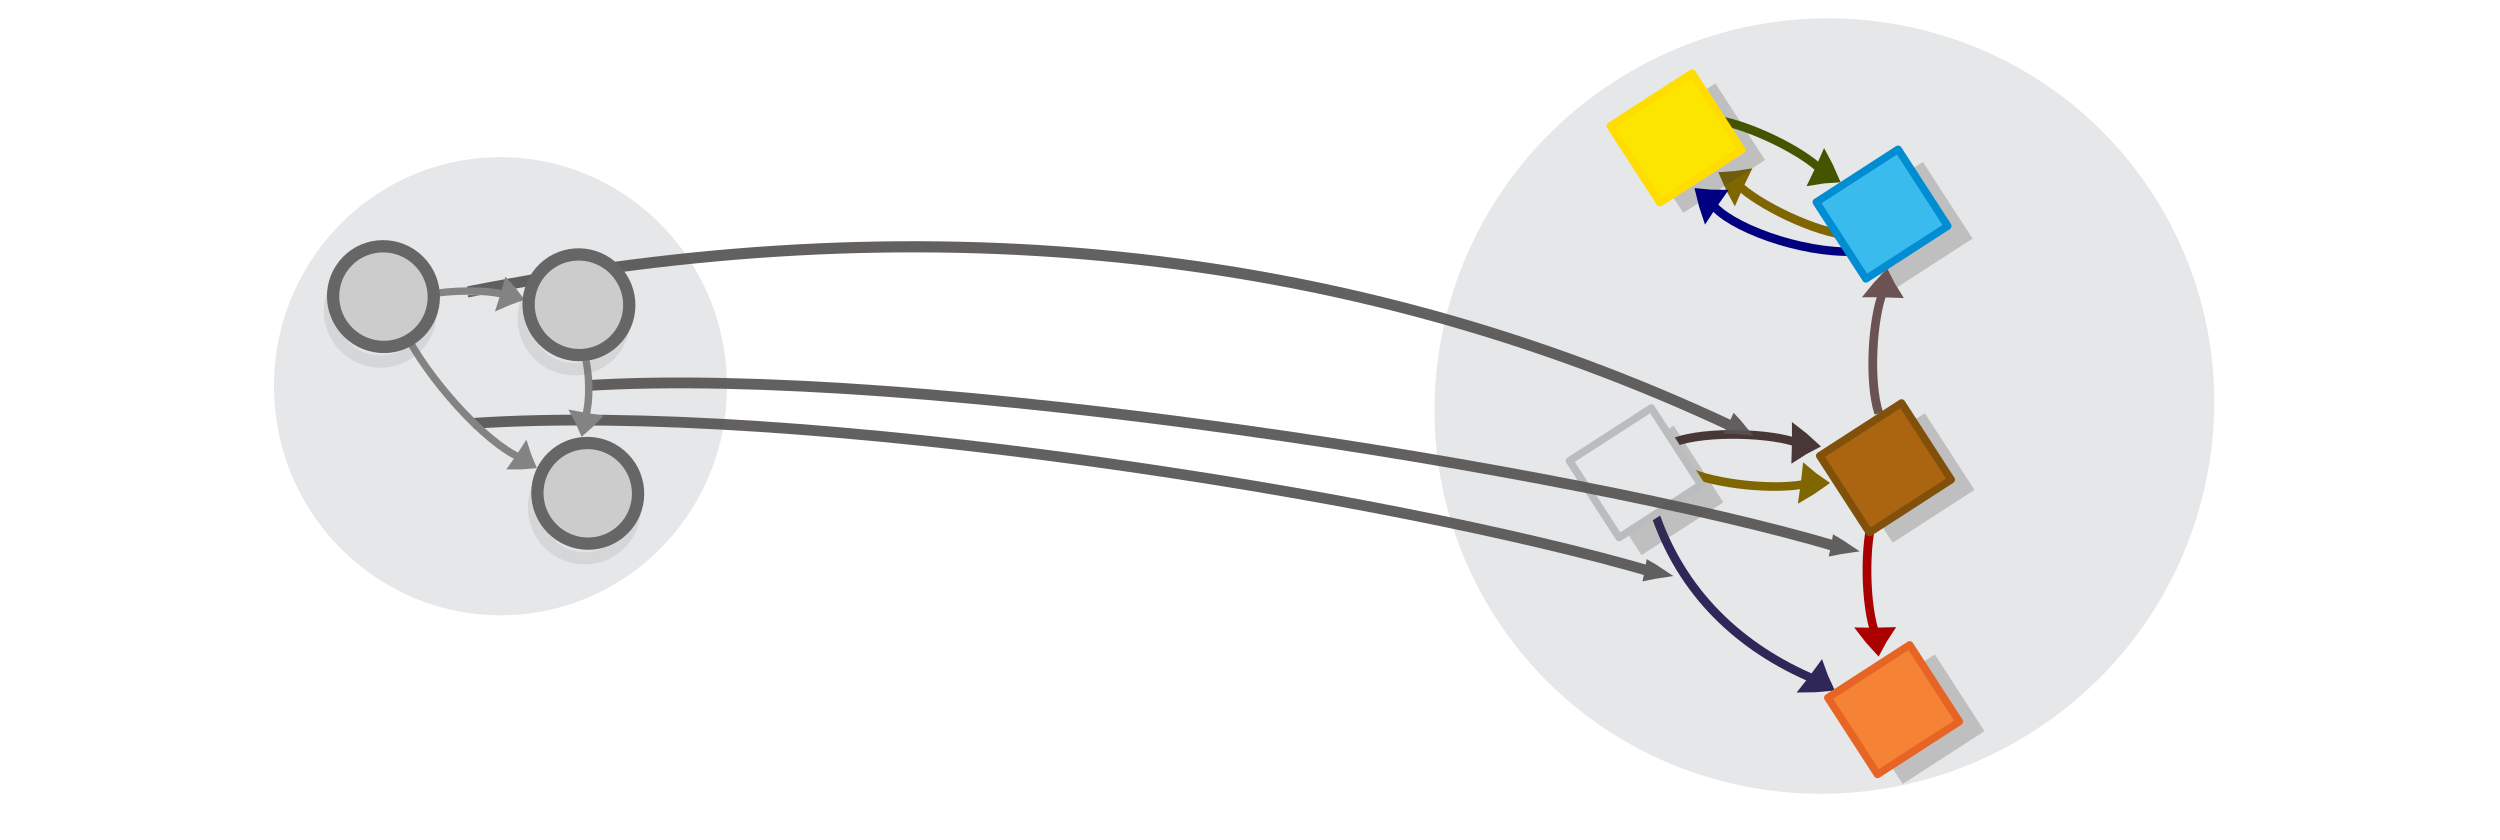
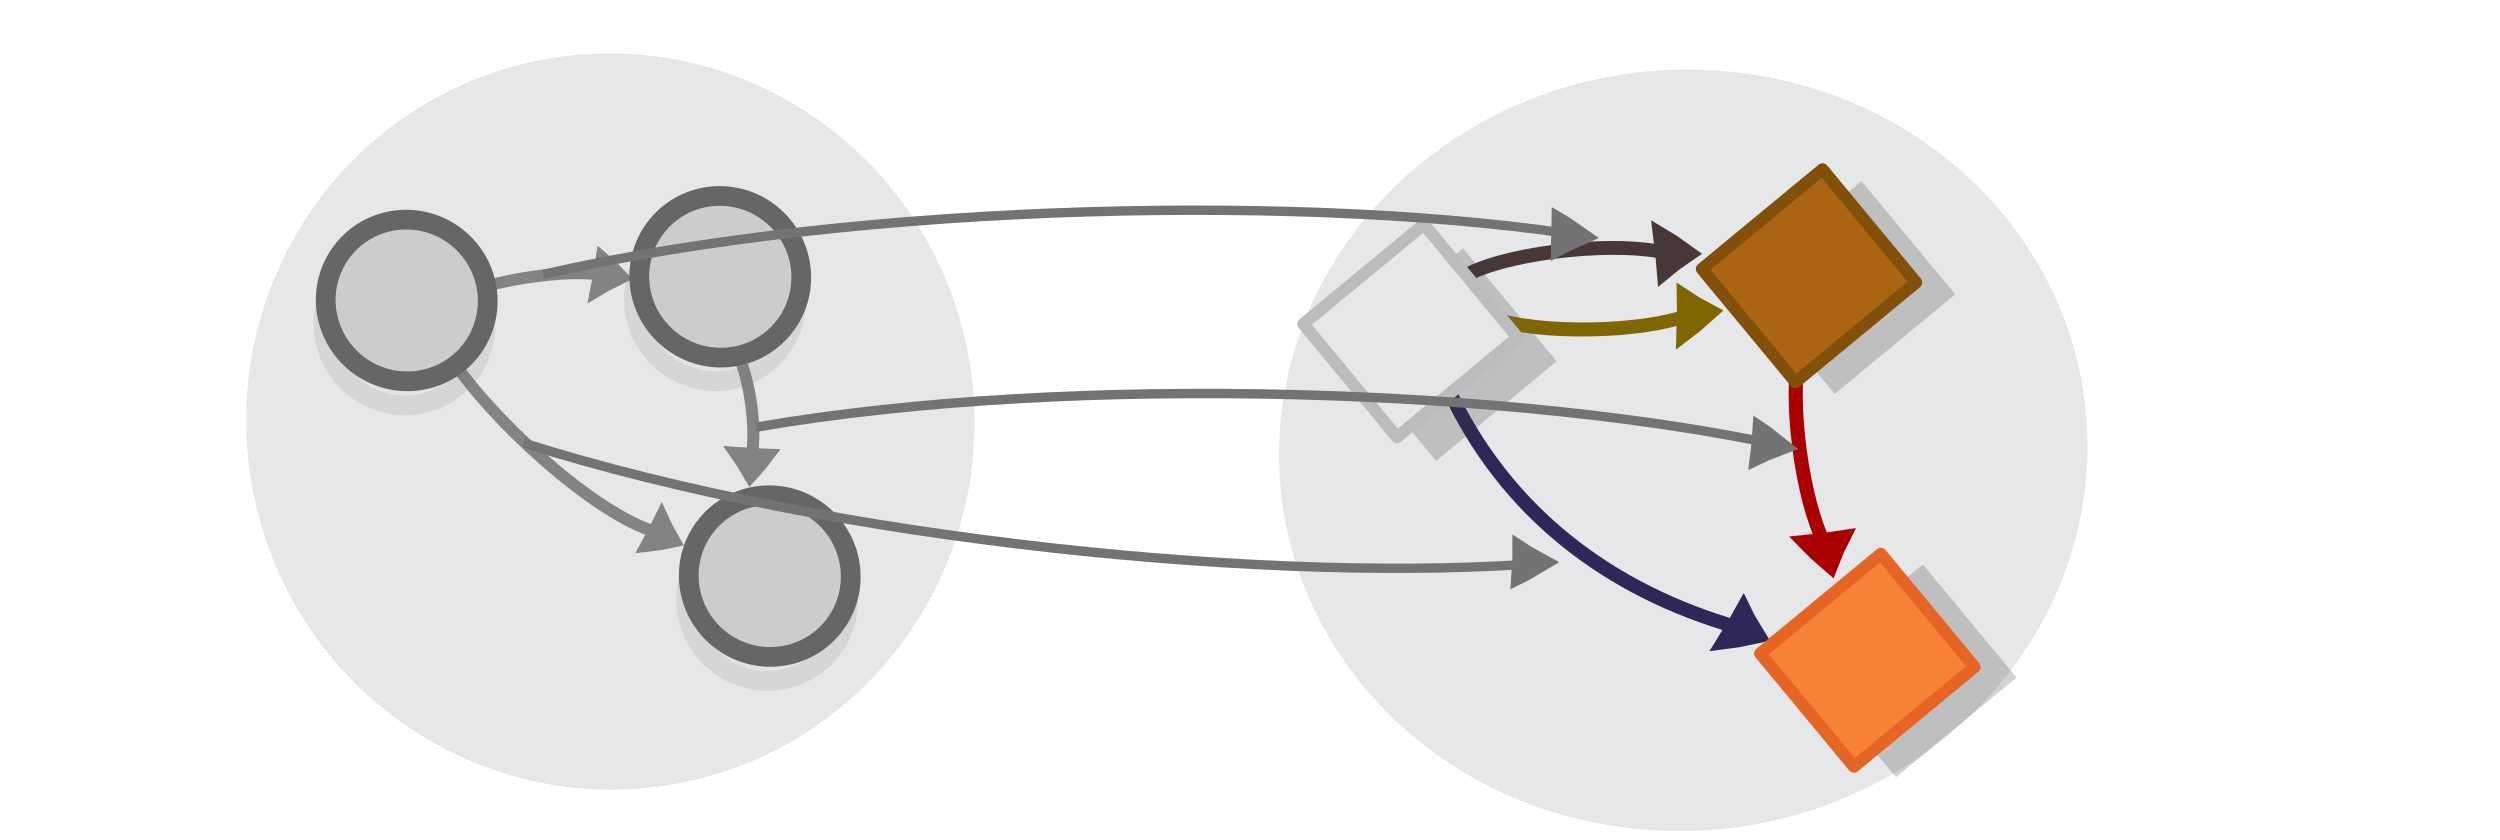
<svg xmlns="http://www.w3.org/2000/svg" width="595.3" height="200" version="1.1" id="svg9949">
  <defs id="defs9953" />
-   <ellipse style="fill:#e6e7e8;stroke:none;stroke-width:1.319;stroke-miterlimit:10;stroke-dasharray:none;stroke-opacity:1" id="circle15601-9-4-4-1-3" cy="100.295" cx="112.359" transform="matrix(0.9974138,-0.07187233,0.07087171,0.9974854,0,0)" rx="53.942" ry="54.548" />
-   <g id="g42748" transform="matrix(1.302032,-0.09382271,0.09355548,1.316749,-111.4876,-303.897)" />
-   <g id="g42748-8" transform="matrix(1.302032,-0.09382271,0.09355548,1.316749,196.2186,-321.9487)" />
-   <ellipse style="fill:#e6e7e8;stroke:none;stroke-width:2.25;stroke-miterlimit:10;stroke-dasharray:none;stroke-opacity:1" id="circle15601-9-4-4-1" cy="312.158" cx="-316.909" transform="matrix(-0.5433701,-0.8394932,0.8400379,-0.5425277,0,0)" rx="92.052" ry="93.085" />
-   <g transform="matrix(-0.3506108,-0.541685,0.5481237,-0.3539986,467.7228,272.6996)" id="g6057-6" style="stroke:#2e2758;stroke-opacity:1">
+   <ellipse style="fill:#e6e7e8;stroke:none;stroke-width:2.119;stroke-miterlimit:10;stroke-dasharray:none;stroke-opacity:1" id="circle15601-9-4-4-1-3" cy="125.905" cx="124.008" transform="matrix(0.9821734,-0.187977,0.1869916,0.9823615,0,0)" rx="86.694" ry="87.667" />
+   <g id="g42748" transform="matrix(1.763202,-0.337457,0.339458,1.783345,-301.1469,-402.5123)" />
+   <g id="g42748-8" transform="matrix(1.763202,-0.337457,0.339458,1.783345,116.2091,-476.6341)" />
+   <ellipse style="fill:#e6e7e8;stroke:none;stroke-width:2.273;stroke-miterlimit:10;stroke-dasharray:none;stroke-opacity:1" id="circle15601-9-4-4-1" cy="231.154" cx="-331.732" transform="matrix(-0.6590678,-0.7520835,0.7881789,-0.6154462,0,0)" rx="92.477" ry="94.513" />
+   <g transform="matrix(-0.6613944,-0.7987343,0.8083749,-0.6680116,491.0033,319.6138)" id="g6057-6" style="stroke:#2e2758;stroke-opacity:1">
    <g style="display:inline;fill:#dddddd;stroke:#2e2758;stroke-width:6.389;stroke-miterlimit:10;stroke-opacity:1" id="g1482-7-0-1-0-3-7-2" transform="matrix(-0.2517854,0.08030447,0.09432672,0.3571879,229.1998,-57.88558)">
      <path style="stroke:#2e2758;stroke-width:35.526;stroke-opacity:1" id="path1478-7-9-0-19-0-2-9" transform="matrix(0.4768,-0.02932,0.03214,0.42867,147.58,197.367)" d="m 315.1,101.79 c 10.682,-4.135 21.77,-7.738 33.127,-11.074 -8.518,-8.139 -17.577,-16.01 -27.178,-23.616 -2.04,12.119 -3.103,21.663 -5.949,34.69 z" />
      <path transform="matrix(0.89574,0,0,0.81736,18.384,154.236)" style="fill:none;stroke:#2e2758;stroke-width:10.649;stroke-opacity:1;paint-order:markers fill stroke" id="path1480-1-3-1-5-7-4-9" d="M -46.693,121.664 C 71.619,64.468 198.38,58.291 317.498,86.173" />
    </g>
  </g>
-   <g id="g10229-2" transform="matrix(-0.3506108,-0.541685,0.5481237,-0.3539986,468.3641,270.7554)">
-     <rect style="opacity:0.23;fill:#3a3a3a;fill-opacity:1;stroke:#cccccc;stroke-width:0;stroke-linecap:round;stroke-linejoin:round;stroke-miterlimit:10;stroke-dasharray:none;stroke-dashoffset:0;stroke-opacity:1" id="rect24164-1-7" width="33.725" height="35.524" x="199.111" y="95.116" />
-     <rect style="opacity:0.23;fill:#3a3a3a;fill-opacity:1;stroke:#cccccc;stroke-width:0;stroke-linecap:round;stroke-linejoin:round;stroke-miterlimit:10;stroke-dasharray:none;stroke-dashoffset:0;stroke-opacity:1" id="rect24164-1-7-5" width="33.725" height="35.524" x="245.547" y="15.706" />
-     <g transform="matrix(-0.1356658,0.2268028,-0.3262205,-0.1733809,363.1002,56.29762)" id="g1482-7-0-1-0-3-8" style="display:inline;fill:#dddddd;stroke:#483737;stroke-width:6.389;stroke-miterlimit:10">
-       <path d="m 315.1,101.79 c 10.682,-4.135 21.77,-7.738 33.127,-11.074 -8.518,-8.139 -17.577,-16.01 -27.178,-23.616 -2.04,12.119 -3.103,21.663 -5.949,34.69 z" transform="matrix(0.4768,-0.02932,0.03214,0.42867,147.58,197.367)" id="path1478-7-9-0-19-0-50" style="stroke:#483737;stroke-width:35.526" />
-       <path transform="matrix(0.89574,0,0,0.81736,18.384,154.236)" d="M 127.386,78.378 C 176.957,66.302 277.685,72.076 317.498,86.173" id="path1480-1-3-1-5-7-96" style="fill:none;stroke:#483737;stroke-width:10.649;paint-order:markers fill stroke" />
-     </g>
-     <rect style="opacity:0.23;fill:#3a3a3a;fill-opacity:1;stroke:#cccccc;stroke-width:0;stroke-linecap:round;stroke-linejoin:round;stroke-miterlimit:10;stroke-dasharray:none;stroke-dashoffset:0;stroke-opacity:1" id="rect24164-1" width="33.725" height="35.524" x="122.309" y="50.341" />
-     <rect style="opacity:1;fill:#f58235;fill-opacity:1;stroke:#e76524;stroke-width:2.778;stroke-linecap:round;stroke-linejoin:round;stroke-miterlimit:10;stroke-dasharray:none;stroke-dashoffset:0;stroke-opacity:1" id="rect24164" width="33.725" height="35.524" x="130.322" y="44.52" />
-     <g transform="matrix(-0.2160546,-0.152201,-0.2277481,0.2908807,290.7069,52.44976)" id="g1482-7-0-1-0-3-5-7-8" style="display:inline;fill:#dddddd;stroke:#aa0000;stroke-width:6.389;stroke-miterlimit:10">
-       <path d="m 315.1,101.79 c 10.682,-4.135 21.77,-7.738 33.127,-11.074 -8.518,-8.139 -17.577,-16.01 -27.178,-23.616 -2.04,12.119 -3.103,21.663 -5.949,34.69 z" transform="matrix(0.4768,-0.02932,0.03214,0.42867,147.58,197.367)" id="path1478-7-9-0-19-0-0-2-5" style="stroke:#aa0000;stroke-width:35.526" />
-       <path transform="matrix(0.89574,0,0,0.81736,18.384,154.236)" d="M 127.386,78.378 C 176.957,66.302 277.685,72.076 317.498,86.173" id="path1480-1-3-1-5-7-4-7-61" style="fill:none;fill-opacity:1;stroke:#aa0000;stroke-width:10.649;stroke-opacity:1;paint-order:markers fill stroke" />
-     </g>
-     <rect style="opacity:0.23;fill:#3a3a3a;fill-opacity:1;stroke:#cccccc;stroke-width:0;stroke-linecap:round;stroke-linejoin:round;stroke-miterlimit:10;stroke-dasharray:none;stroke-dashoffset:0;stroke-opacity:1" id="rect24164-1-7-4-8" width="33.725" height="35.524" x="277.395" y="144.355" />
-     <g transform="matrix(0.2160546,-0.152201,0.2277481,0.2908807,224.8082,99.37756)" id="g1482-7-0-1-0-3-5-7-2-10" style="display:inline;fill:#dddddd;stroke:#806600;stroke-width:6.389;stroke-miterlimit:10">
-       <path d="m 315.1,101.79 c 10.682,-4.135 21.77,-7.738 33.127,-11.074 -8.518,-8.139 -17.577,-16.01 -27.178,-23.616 -2.04,12.119 -3.103,21.663 -5.949,34.69 z" transform="matrix(0.4768,-0.02932,0.03214,0.42867,147.58,197.367)" id="path1478-7-9-0-19-0-0-2-2-3" style="stroke:#806600;stroke-width:35.526" />
-       <path transform="matrix(0.89574,0,0,0.81736,18.384,154.236)" d="M 127.386,78.378 C 176.957,66.302 277.685,72.076 317.498,86.173" id="path1480-1-3-1-5-7-4-7-6-04" style="fill:none;stroke:#806600;stroke-width:10.649;paint-order:markers fill stroke" />
-     </g>
-     <rect style="opacity:0.23;fill:#3a3a3a;fill-opacity:1;stroke:#cccccc;stroke-width:0;stroke-linecap:round;stroke-linejoin:round;stroke-miterlimit:10;stroke-dasharray:none;stroke-dashoffset:0;stroke-opacity:1" id="rect24164-1-7-4" width="33.725" height="35.524" x="343.298" y="96.365" />
-     <g transform="matrix(-0.2160546,0.152201,-0.2277481,-0.2908807,445.3539,166.4118)" id="g1482-7-0-1-0-3-5-7-2-1-4" style="display:inline;fill:#dddddd;stroke:#445500;stroke-width:6.389;stroke-miterlimit:10">
-       <path d="m 315.1,101.79 c 10.682,-4.135 21.77,-7.738 33.127,-11.074 -8.518,-8.139 -17.577,-16.01 -27.178,-23.616 -2.04,12.119 -3.103,21.663 -5.949,34.69 z" transform="matrix(0.4768,-0.02932,0.03214,0.42867,147.58,197.367)" id="path1478-7-9-0-19-0-0-2-2-0-4" style="stroke:#445500;stroke-width:35.526" />
-       <path transform="matrix(0.89574,0,0,0.81736,18.384,154.236)" d="M 127.386,78.378 C 176.957,66.302 277.685,72.076 317.498,86.173" id="path1480-1-3-1-5-7-4-7-6-6-4" style="fill:none;stroke:#445500;stroke-width:10.649;paint-order:markers fill stroke" />
-     </g>
-     <g transform="matrix(-0.1778276,0.1955046,0.2603809,0.2620735,229.8858,-37.28404)" id="g1482-7-0-1-0-3-1-6" style="display:inline;fill:#dddddd;stroke:#806600;stroke-width:6.389;stroke-miterlimit:10">
-       <path d="m 315.1,101.79 c 10.682,-4.135 21.77,-7.738 33.127,-11.074 -8.518,-8.139 -17.577,-16.01 -27.178,-23.616 -2.04,12.119 -3.103,21.663 -5.949,34.69 z" transform="matrix(0.4768,-0.02932,0.03214,0.42867,147.58,197.367)" id="path1478-7-9-0-19-0-5-3" style="stroke:#806600;stroke-width:35.526" />
-       <path transform="matrix(0.89574,0,0,0.81736,18.384,154.236)" d="M 127.386,78.378 C 176.957,66.302 277.685,72.076 317.498,86.173" id="path1480-1-3-1-5-7-9-1" style="fill:none;stroke:#806600;stroke-width:10.649;paint-order:markers fill stroke" />
-     </g>
-     <g transform="matrix(0.2383419,-0.1141834,0.1762464,0.3246813,229.0083,68.52369)" id="g1482-7-0-1-0-3-5-7-2-4-7" style="display:inline;fill:#dddddd;stroke:#000080;stroke-width:6.389;stroke-miterlimit:10">
-       <path d="m 315.1,101.79 c 10.682,-4.135 21.77,-7.738 33.127,-11.074 -8.518,-8.139 -17.577,-16.01 -27.178,-23.616 -2.04,12.119 -3.103,21.663 -5.949,34.69 z" transform="matrix(0.4768,-0.02932,0.03214,0.42867,147.58,197.367)" id="path1478-7-9-0-19-0-0-2-2-9-5" style="stroke:#000080;stroke-width:35.526" />
-       <path transform="matrix(0.89574,0,0,0.81736,18.384,154.236)" d="M 85.256,126.089 C 157.92,89.606 277.685,72.076 317.498,86.173" id="path1480-1-3-1-5-7-4-7-6-0-9" style="fill:none;stroke:#000080;stroke-width:10.649;paint-order:markers fill stroke" />
-     </g>
-     <g transform="matrix(0.2245571,0.1393515,-0.1786851,0.3233456,251.2325,27.46125)" id="g1482-7-0-1-0-3-5-5" style="display:inline;fill:#dddddd;stroke:#6c5353;stroke-width:6.389;stroke-miterlimit:10">
-       <path d="m 315.1,101.79 c 10.682,-4.135 21.77,-7.738 33.127,-11.074 -8.518,-8.139 -17.577,-16.01 -27.178,-23.616 -2.04,12.119 -3.103,21.663 -5.949,34.69 z" transform="matrix(0.4768,-0.02932,0.03214,0.42867,147.58,197.367)" id="path1478-7-9-0-19-0-0-9" style="stroke:#6c5353;stroke-width:35.526" />
-       <path transform="matrix(0.89574,0,0,0.81736,18.384,154.236)" d="M 127.386,78.378 C 176.957,66.302 277.685,72.076 317.498,86.173" id="path1480-1-3-1-5-7-4-8" style="fill:none;stroke:#6c5353;stroke-width:10.649;paint-order:markers fill stroke" />
-     </g>
-     <rect style="opacity:1;fill:#ab6510;fill-opacity:1;stroke:#81510b;stroke-width:2.777;stroke-linecap:round;stroke-linejoin:round;stroke-miterlimit:10;stroke-dasharray:none;stroke-dashoffset:0;stroke-opacity:1" id="rect24164-8" width="33.725" height="35.524" x="206.928" y="90.005" />
-     <rect style="opacity:1;fill:#e6e7e8;fill-opacity:1;stroke:#bbbcbe;stroke-width:2.777;stroke-linecap:round;stroke-linejoin:round;stroke-miterlimit:10;stroke-dasharray:none;stroke-dashoffset:0;stroke-opacity:1" id="rect24164-8-7" width="33.725" height="35.524" x="255.488" y="12.336" />
-     <rect style="opacity:1;fill:#fce600;fill-opacity:1;stroke:#ffdd00;stroke-width:2.777;stroke-linecap:round;stroke-linejoin:round;stroke-miterlimit:10;stroke-dasharray:none;stroke-dashoffset:0;stroke-opacity:1" id="rect24164-8-1" width="33.725" height="35.524" x="351.116" y="91.255" />
-     <rect style="opacity:1;fill:#39bced;fill-opacity:1;stroke:#008dd2;stroke-width:2.777;stroke-linecap:round;stroke-linejoin:round;stroke-miterlimit:10;stroke-dasharray:none;stroke-dashoffset:0;stroke-opacity:1" id="rect24164-8-1-5" width="33.725" height="35.524" x="286.26" y="139.245" />
+   <rect style="opacity:0.23;fill:#3a3a3a;fill-opacity:1;stroke:#cccccc;stroke-width:0;stroke-linecap:round;stroke-linejoin:round;stroke-miterlimit:10;stroke-dasharray:none;stroke-dashoffset:0;stroke-opacity:1" id="rect24164-1-7" width="34.973" height="37.253" x="-350.601" y="276.644" transform="matrix(-0.6377811,-0.7702176,0.7708571,-0.6370081,0,0)" />
+   <rect style="opacity:0.23;fill:#3a3a3a;fill-opacity:1;stroke:#cccccc;stroke-width:0;stroke-linecap:round;stroke-linejoin:round;stroke-miterlimit:10;stroke-dasharray:none;stroke-dashoffset:0;stroke-opacity:1" id="rect24164-1-7-5" width="34.973" height="37.253" x="-302.446" y="193.37" transform="matrix(-0.6377811,-0.7702176,0.7708571,-0.6370081,0,0)" />
+   <g transform="matrix(0.2730703,-0.04314596,0.07560368,0.3763839,297.0188,-11.23802)" id="g1482-7-0-1-0-3-8" style="display:inline;fill:#dddddd;stroke:#483737;stroke-width:6.389;stroke-miterlimit:10">
+     <path d="m 315.1,101.79 c 10.682,-4.135 21.77,-7.738 33.127,-11.074 -8.518,-8.139 -17.577,-16.01 -27.178,-23.616 -2.04,12.119 -3.103,21.663 -5.949,34.69 z" transform="matrix(0.4768,-0.02932,0.03214,0.42867,147.58,197.367)" id="path1478-7-9-0-19-0-50" style="stroke:#483737;stroke-width:35.526" />
+     <path transform="matrix(0.89574,0,0,0.81736,18.384,154.236)" d="M 127.386,78.378 C 176.957,66.302 277.685,72.076 317.498,86.173" id="path1480-1-3-1-5-7-96" style="fill:none;stroke:#483737;stroke-width:10.649;paint-order:markers fill stroke" />
  </g>
-   <g id="g6746" transform="matrix(1.113247,0.1114023,-0.1137827,1.125635,12.58131,-37.82482)" style="stroke:#565352;stroke-width:1.455;stroke-miterlimit:10;stroke-dasharray:none;stroke-opacity:1">
-     <g id="g6757" style="stroke-width:2;stroke-miterlimit:10;stroke-dasharray:none">
-       <g transform="matrix(0.1550789,0.00101572,0.00984768,0.2128664,321.3938,42.27664)" id="g1482-7-0-1-0-3-9-5-0-8" style="display:inline;opacity:0.919;fill:#dddddd;stroke:#565352;stroke-width:11.009;stroke-miterlimit:10;stroke-dasharray:none;stroke-opacity:1">
-         <path d="m 286.941,212.327 c 4.688,-0.234 9.523,-0.319 14.459,-0.325 -3.224,-2.435 -6.688,-4.845 -10.393,-7.23 -1.404,2.642 -2.281,4.759 -4.066,7.555 z" id="path1478-7-9-0-19-0-7-4-2-5" style="stroke:#565352;stroke-width:11.009;stroke-miterlimit:10;stroke-dasharray:none;stroke-opacity:1" />
-         <path d="M -1457.22,210.979 C -856.251,78.277 -264.101,70.011 290.665,211.164" id="path1480-1-3-1-5-7-5-05-1-0" style="fill:none;stroke:#565352;stroke-width:11.009;stroke-miterlimit:10;stroke-dasharray:none;stroke-opacity:1;paint-order:markers fill stroke" />
-       </g>
-       <g transform="matrix(0.166023,7.0464196e-4,0.01224257,0.2128711,301.2579,73.18262)" id="g1482-7-0-1-0-3-9-5-0-8-0" style="display:inline;opacity:0.919;fill:#dddddd;stroke:#565352;stroke-width:10.64;stroke-miterlimit:10;stroke-dasharray:none;stroke-opacity:1">
-         <path d="m 298.847,219.752 c 4.5,-1.111 9.2,-2.108 14.027,-3.049 -4.045,-1.706 -8.315,-3.342 -12.812,-4.909 -0.408,2.779 -0.491,4.959 -1.214,7.958 z" id="path1478-7-9-0-19-0-7-4-2-5-8" style="stroke:#565352;stroke-width:10.64;stroke-miterlimit:10;stroke-dasharray:none;stroke-opacity:1" />
-         <path d="M -1217.168,191.608 C -798.49,136.172 -34.288,168.429 303.994,216.713" id="path1480-1-3-1-5-7-5-05-1-0-1" style="fill:none;stroke:#565352;stroke-width:10.64;stroke-miterlimit:10;stroke-dasharray:none;stroke-opacity:1;paint-order:markers fill stroke" />
-       </g>
-       <g transform="matrix(0.1660176,0.00150602,0.0112149,0.2129277,340.3987,63.83168)" id="g1482-7-0-1-0-3-9-5-0-8-0-3" style="display:inline;opacity:0.919;fill:#dddddd;stroke:#565352;stroke-width:10.64;stroke-miterlimit:10;stroke-dasharray:none;stroke-opacity:1">
-         <path d="m 298.847,219.752 c 4.5,-1.111 9.2,-2.108 14.027,-3.049 -4.045,-1.706 -8.315,-3.342 -12.812,-4.909 -0.408,2.779 -0.491,4.959 -1.214,7.958 z" id="path1478-7-9-0-19-0-7-4-2-5-8-1" style="stroke:#565352;stroke-width:10.64;stroke-miterlimit:10;stroke-dasharray:none;stroke-opacity:1" />
-         <path d="M -1311.485,192.326 C -892.807,136.889 -34.288,168.429 303.994,216.713" id="path1480-1-3-1-5-7-5-05-1-0-1-1" style="fill:none;stroke:#565352;stroke-width:10.64;stroke-miterlimit:10;stroke-dasharray:none;stroke-opacity:1;paint-order:markers fill stroke" />
-       </g>
-     </g>
+   <rect style="opacity:0.23;fill:#3a3a3a;fill-opacity:1;stroke:#cccccc;stroke-width:0;stroke-linecap:round;stroke-linejoin:round;stroke-miterlimit:10;stroke-dasharray:none;stroke-dashoffset:0;stroke-opacity:1" id="rect24164-1" width="34.973" height="37.253" x="-430.247" y="229.69" transform="matrix(-0.6377811,-0.7702176,0.7708571,-0.6370081,0,0)" />
+   <rect style="fill:#f58235;fill-opacity:1;stroke:#e76524;stroke-width:2.897;stroke-linecap:round;stroke-linejoin:round;stroke-miterlimit:10;stroke-dasharray:none;stroke-dashoffset:0;stroke-opacity:1" id="rect24164" width="34.973" height="37.253" x="-421.937" y="223.585" transform="matrix(-0.6377811,-0.7702176,0.7708571,-0.6370081,0,0)" />
+   <g transform="matrix(0.01986184,0.2742422,0.3857719,-0.01240143,341.7887,49.15537)" id="g1482-7-0-1-0-3-5-7-8" style="display:inline;fill:#dddddd;stroke:#aa0000;stroke-width:6.389;stroke-miterlimit:10">
+     <path d="m 315.1,101.79 c 10.682,-4.135 21.77,-7.738 33.127,-11.074 -8.518,-8.139 -17.577,-16.01 -27.178,-23.616 -2.04,12.119 -3.103,21.663 -5.949,34.69 z" transform="matrix(0.4768,-0.02932,0.03214,0.42867,147.58,197.367)" id="path1478-7-9-0-19-0-0-2-5" style="stroke:#aa0000;stroke-width:35.526" />
+     <path transform="matrix(0.89574,0,0,0.81736,18.384,154.236)" d="M 127.386,78.378 C 176.957,66.302 277.685,72.076 317.498,86.173" id="path1480-1-3-1-5-7-4-7-61" style="fill:none;fill-opacity:1;stroke:#aa0000;stroke-width:10.649;stroke-opacity:1;paint-order:markers fill stroke" />
  </g>
-   <g transform="matrix(0.1063913,0.09915123,0.1286024,-0.1572387,62.98965,114.3796)" id="g1482-7-0-7-0-1-17" style="display:inline;fill:none;stroke:#838383;stroke-width:6.389;stroke-miterlimit:10">
+   <g transform="matrix(0.2756552,0.01143764,0.03963922,-0.3830433,309.477,157.6785)" id="g1482-7-0-1-0-3-1-6" style="display:inline;fill:#dddddd;stroke:#806600;stroke-width:6.389;stroke-miterlimit:10">
+     <path d="m 315.1,101.79 c 10.682,-4.135 21.77,-7.738 33.127,-11.074 -8.518,-8.139 -17.577,-16.01 -27.178,-23.616 -2.04,12.119 -3.103,21.663 -5.949,34.69 z" transform="matrix(0.4768,-0.02932,0.03214,0.42867,147.58,197.367)" id="path1478-7-9-0-19-0-5-3" style="stroke:#806600;stroke-width:35.526" />
+     <path transform="matrix(0.89574,0,0,0.81736,18.384,154.236)" d="M 127.386,78.378 C 176.957,66.302 277.685,72.076 317.498,86.173" id="path1480-1-3-1-5-7-9-1" style="fill:none;stroke:#806600;stroke-width:10.649;paint-order:markers fill stroke" />
+   </g>
+   <rect style="fill:#ab6510;fill-opacity:1;stroke:#81510b;stroke-width:2.896;stroke-linecap:round;stroke-linejoin:round;stroke-miterlimit:10;stroke-dasharray:none;stroke-dashoffset:0;stroke-opacity:1" id="rect24164-8" width="34.973" height="37.253" x="-342.495" y="271.285" transform="matrix(-0.6377811,-0.7702176,0.7708571,-0.6370081,0,0)" />
+   <rect style="fill:#e6e7e8;fill-opacity:1;stroke:#bbbcbe;stroke-width:2.896;stroke-linecap:round;stroke-linejoin:round;stroke-miterlimit:10;stroke-dasharray:none;stroke-dashoffset:0;stroke-opacity:1" id="rect24164-8-7" width="34.973" height="37.253" x="-292.137" y="189.836" transform="matrix(-0.6377811,-0.7702176,0.7708571,-0.6370081,0,0)" />
+   <g transform="matrix(0.1884439,0.138271,0.1757262,-0.2751366,59.86932,146.704)" id="g1482-7-0-7-0-1-17" style="display:inline;fill:none;stroke:#838383;stroke-width:6.389;stroke-miterlimit:10">
    <path d="m 315.1,101.79 c 10.682,-4.135 21.77,-7.738 33.127,-11.074 -8.518,-8.139 -17.577,-16.01 -27.178,-23.616 -2.04,12.119 -3.103,21.663 -5.949,34.69 z" transform="matrix(0.4768,-0.02932,0.03214,0.42867,147.58,197.367)" id="path1478-7-9-4-2-0-5" style="fill:none;stroke-width:35.526" />
    <path d="M 4.125,105.314 C 88.748,78.834 249.126,66.473 317.498,86.173" transform="matrix(0.89574,0,0,0.81736,18.384,154.236)" id="path1480-1-3-3-4-6-9" style="fill:none;stroke-width:10.649;paint-order:markers fill stroke" />
  </g>
-   <g transform="matrix(-0.00224788,0.1454133,-0.2024807,-0.01625281,185.5282,59.26644)" id="g1482-7-0-7-0-3-1" style="display:inline;fill:#dddddd;stroke:#838383;stroke-width:6.389;stroke-miterlimit:10">
+   <g transform="matrix(0.02373182,0.2325226,-0.3262414,0.0120996,245.1037,35.71344)" id="g1482-7-0-7-0-3-1" style="display:inline;fill:#dddddd;stroke:#838383;stroke-width:6.389;stroke-miterlimit:10">
    <path d="m 315.1,101.79 c 10.682,-4.135 21.77,-7.738 33.127,-11.074 -8.518,-8.139 -17.577,-16.01 -27.178,-23.616 -2.04,12.119 -3.103,21.663 -5.949,34.69 z" transform="matrix(0.4768,-0.02932,0.03214,0.42867,147.58,197.367)" id="path1478-7-9-4-2-6-8" style="stroke-width:35.526" />
    <path d="m 197.036,89.49 c 39.237,-9.724 89.303,-9.828 120.462,-3.317" transform="matrix(0.89574,0,0,0.81736,18.384,154.236)" id="path1480-1-3-3-4-7-5" style="stroke-width:10.649;paint-order:markers fill stroke" />
  </g>
-   <g transform="matrix(0.3423373,0.3492951,-0.3468782,0.3397253,151.5836,70.81657)" style="fill:#cccccc;stroke:#666666" id="g2749-7-7-9">
+   <g transform="matrix(0.6120431,0.4932073,-0.4898402,0.6074199,193.0933,60.52648)" style="fill:#cccccc;stroke:#666666" id="g2749-7-7-9">
    <circle style="opacity:0.13;fill:#cccccc;stroke:#666666;stroke-width:6;stroke-miterlimit:10" id="circle3369-7-4-7" r="24.6" cy="90.581" cx="55.441" />
    <circle style="fill:#cccccc;stroke:#666666;stroke-width:6;stroke-miterlimit:10" id="circle3383-4-5-5" r="24.6" cy="84.367" cx="51.508" />
  </g>
-   <g transform="matrix(0.1491314,0.00984005,-0.04022404,0.2013069,84.39534,22.07447)" id="g1482-7-0-25-1-3-3-3" style="display:inline;fill:#dddddd;stroke:#838383;stroke-width:6.389;stroke-miterlimit:10">
+   <g transform="matrix(0.2398836,-0.0123122,-0.02638241,0.3288714,76.69384,-4.649725)" id="g1482-7-0-25-1-3-3-3" style="display:inline;fill:#dddddd;stroke:#838383;stroke-width:6.389;stroke-miterlimit:10">
    <path d="m 315.1,101.79 c 10.682,-4.135 21.77,-7.738 33.127,-11.074 -8.518,-8.139 -17.577,-16.01 -27.178,-23.616 -2.04,12.119 -3.103,21.663 -5.949,34.69 z" transform="matrix(0.4768,-0.02932,0.03214,0.42867,147.58,197.367)" id="path1478-7-9-8-5-1-6-8" style="stroke-width:35.526" />
    <path d="M 176.25,93.605 C 215.487,83.881 286.339,79.662 317.498,86.173" transform="matrix(0.89574,0,0,0.81736,18.384,154.236)" id="path1480-1-3-9-5-4-7-8" style="stroke-width:10.649;paint-order:markers fill stroke" />
  </g>
-   <g transform="matrix(0.00873037,0.4872305,-0.4872813,0.00517198,132.3734,44.89826)" id="g2760-0-7-9-8">
+   <g transform="matrix(0.1054741,0.7760487,-0.7767983,0.099804,157.5616,22.76633)" id="g2760-0-7-9-8">
    <g transform="rotate(-44.54511,52.72738,84.30643)" style="fill:#cccccc;stroke:#666666" id="g2749-6-8-8-5">
      <circle style="opacity:0.13;fill:#cccccc;stroke:#666666;stroke-width:6;stroke-miterlimit:10" id="circle3369-33-3-6-4-7" r="24.6" cy="90.581" cx="55.441" />
      <circle style="fill:#cccccc;stroke:#666666;stroke-width:6;stroke-miterlimit:10" id="circle3383-85-2-8-8-4" r="24.6" cy="84.367" cx="51.508" />
    </g>
  </g>
-   <g transform="matrix(0.00873037,0.4872305,-0.4872813,0.00517198,202.1572,-8.607621)" id="g2760-9-8-7-6">
+   <g transform="matrix(0.1054741,0.7760487,-0.7767983,0.099804,258.894,-75.74738)" id="g2760-9-8-7-6">
    <g transform="rotate(-37.32803,183.1764,-58.62754)" style="fill:#cccccc;stroke:#666666" id="g2749-4-6-2">
      <circle style="opacity:0.13;fill:#cccccc;stroke:#666666;stroke-width:6;stroke-miterlimit:10" id="circle3369-5-5-1" r="24.6" cy="90.581" cx="55.441" />
      <circle style="fill:#cccccc;stroke:#666666;stroke-width:6;stroke-miterlimit:10" id="circle3383-6-6-7" r="24.6" cy="84.367" cx="51.508" />
    </g>
  </g>
+   <g id="g42748-3" transform="matrix(2.045233,-0.1378995,0.1469571,1.935341,-406.4905,-313.2945)" />
+   <g id="g42748-8-6" transform="matrix(2.045233,-0.1378995,0.1469571,1.935341,76.85479,-339.8267)" />
+   <g id="g42748-6" transform="matrix(1.600457,0.00407019,0.00411993,1.504949,-270.7284,-279.8211)" />
+   <g id="g42748-8-2" transform="matrix(1.600457,0.00407019,0.00411993,1.504949,107.1588,-274.1739)" />
+   <ellipse style="fill:#e6e7e8;stroke:none;stroke-width:2.316;stroke-miterlimit:10;stroke-dasharray:none;stroke-opacity:1" id="circle15601-9-4-4-6" cy="-130.729" cx="176.254" rx="98.062" ry="92.619" transform="rotate(-0.7077203)" />
+   <ellipse style="fill:#e6e7e8;stroke:none;stroke-width:2.299;stroke-miterlimit:10;stroke-dasharray:none;stroke-opacity:1" id="circle15601-9-4-4-1-8" cy="-130.74" cx="466.417" rx="98.362" ry="90.954" transform="matrix(0.9999443,-0.01055593,0.01418595,0.9998994,0,0)" />
+   <circle style="opacity:0.284;fill:#dedede;fill-opacity:1;stroke:none;stroke-width:2.708;stroke-miterlimit:10;stroke-opacity:1" id="circle15605-2-0" r="19.316" cy="-72.302" cx="204.776" transform="rotate(-0.7077203)" />
+   <g transform="matrix(-0.03768993,0.3053788,-0.3818846,-0.03029285,594.7255,-198.5904)" id="g1482-7-0-1-0-3-6" style="display:inline;fill:#dddddd;stroke:#d4aa00;stroke-width:6.389;stroke-miterlimit:10">
+     <path d="m 292.234,226.645 c 6.467,-2.722 13.228,-5.137 20.177,-7.399 -5.952,-4.636 -12.228,-9.1 -18.828,-13.392 -0.447,7.263 -0.455,12.969 -1.349,20.792 z" id="path1478-7-9-0-19-0-1" style="stroke:#d4aa00;stroke-width:21.843" />
+     <path transform="matrix(0.89574,0,0,0.81736,18.384,154.236)" d="M 127.386,78.378 C 176.957,66.302 277.685,72.076 317.498,86.173" id="path1480-1-3-1-5-7-5-4" style="fill:none;stroke:#d4aa00;stroke-width:10.649;paint-order:markers fill stroke" />
+   </g>
+   <g transform="matrix(-0.2295887,-0.1575283,-0.2361416,0.3093992,549.0478,-143.8106)" id="g1482-7-0-1-0-3-5-7-9" style="display:inline;fill:#dddddd;stroke:#003380;stroke-width:6.389;stroke-miterlimit:10">
+     <path d="m 284.347,230.996 c 6.66,-2.619 13.626,-4.941 20.787,-7.115 -6.175,-4.505 -12.683,-8.844 -19.525,-13.019 -0.416,7.033 -0.389,12.559 -1.262,20.133 z" id="path1478-7-9-0-19-0-0-2-4" style="stroke:#003380;stroke-width:21.843" />
+     <path transform="matrix(0.89574,0,0,0.81736,18.384,154.236)" d="M 127.386,78.378 C 176.957,66.302 277.685,72.076 317.498,86.173" id="path1480-1-3-1-5-7-4-7-9" style="fill:none;fill-opacity:1;stroke:#003380;stroke-width:10.649;stroke-opacity:1;paint-order:markers fill stroke" />
+   </g>
+   <g transform="matrix(-0.09064836,0.2920067,0.3549311,0.1557553,433.2355,-238.0117)" id="g1482-7-0-1-0-3-1-1" style="display:inline;fill:#dddddd;stroke:#806600;stroke-width:6.389;stroke-miterlimit:10">
+     <path d="m 292.524,234.317 c 6.881,-3.028 14.032,-5.77 21.36,-8.373 -5.616,-4.24 -11.579,-8.293 -17.891,-12.16 -1.187,7.171 -1.769,12.786 -3.469,20.532 z" id="path1478-7-9-0-19-0-5-1" style="stroke:#806600;stroke-width:21.843" />
+     <path d="M 127.386,78.378 C 176.957,66.302 277.685,72.076 317.498,86.173" id="path1480-1-3-1-5-7-9-5" style="fill:none;stroke:#806600;stroke-width:10.649;paint-order:markers fill stroke" transform="matrix(0.89574,0,0,0.81736,18.384,154.236)" />
+   </g>
+   <g transform="matrix(-0.2751684,0.1332944,0.1287378,0.3655987,480.8669,-274.0681)" id="g1482-7-0-1-0-3-1-1-8" style="display:inline;fill:#dddddd;stroke:#338000;stroke-width:6.389;stroke-miterlimit:10">
+     <path d="m 292.524,234.317 c 6.881,-3.028 14.032,-5.77 21.36,-8.373 -5.616,-4.24 -11.579,-8.293 -17.891,-12.16 -1.187,7.171 -1.769,12.786 -3.469,20.532 z" id="path1478-7-9-0-19-0-5-1-4" style="stroke:#338000;stroke-width:21.843" />
+     <path d="M 64.98,79.814 C 173.064,57.181 277.685,72.076 317.498,86.173" id="path1480-1-3-1-5-7-9-5-7" style="fill:none;stroke:#338000;stroke-width:10.649;paint-order:markers fill stroke" transform="matrix(0.89574,0,0,0.81736,18.384,154.236)" />
+   </g>
+   <g transform="matrix(-0.2600018,0.1608853,-0.2396755,-0.3046169,560.9092,-117.6099)" id="g1482-7-0-1-0-3-1-1-8-2" style="display:inline;fill:#dddddd;stroke:#6c535d;stroke-width:6.389;stroke-miterlimit:10">
+     <path d="m 292.524,234.317 c 6.881,-3.028 14.032,-5.77 21.36,-8.373 -5.616,-4.24 -11.579,-8.293 -17.891,-12.16 -1.187,7.171 -1.769,12.786 -3.469,20.532 z" id="path1478-7-9-0-19-0-5-1-4-4" style="stroke:#6c535d;stroke-width:21.843" />
+     <path d="M 64.98,79.814 C 173.064,57.181 277.685,72.076 317.498,86.173" id="path1480-1-3-1-5-7-9-5-7-0" style="fill:none;stroke:#6c535d;stroke-width:10.649;paint-order:markers fill stroke" transform="matrix(0.89574,0,0,0.81736,18.384,154.236)" />
+   </g>
+   <g style="display:inline;fill:#dddddd;stroke:#737373;stroke-width:11.485;stroke-miterlimit:10;stroke-dasharray:none;stroke-opacity:1" id="g1482-7-0-1-0-3-9-38-6-2" transform="matrix(0.2045926,-0.00946107,0.02455423,0.326757,312.027,-10.05703)">
+     <path style="stroke:#737373;stroke-width:18.121;stroke-miterlimit:10;stroke-dasharray:none;stroke-opacity:1" id="path1478-7-9-0-19-0-7-6-4-5" d="m 263.264,215.617 c 6.582,-1.972 13.447,-3.751 20.494,-5.436 -5.777,-2.872 -11.884,-5.621 -18.323,-8.249 -0.734,4.779 -0.968,8.525 -2.171,13.684 z" />
+     <path style="fill:none;stroke:#737373;stroke-width:6.842;stroke-miterlimit:10;stroke-dasharray:none;stroke-opacity:1;paint-order:markers fill stroke" id="path1480-1-3-1-5-7-5-0-6-8" d="m -917.3,204.142 c 378.31,-42.245 909.064,-32.731 1216.574,7.907" />
+   </g>
+   <g style="display:inline;fill:#dddddd;stroke:#737373;stroke-width:11.485;stroke-miterlimit:10;stroke-dasharray:none;stroke-opacity:1" id="g1482-7-0-1-0-3-9-38-6-2-7" transform="matrix(0.2020835,0.00182361,0.00643435,0.3280561,364.1244,36.41383)">
+     <path style="stroke:#737373;stroke-width:18.121;stroke-miterlimit:10;stroke-dasharray:none;stroke-opacity:1" id="path1478-7-9-0-19-0-7-6-4-5-5" d="m 263.264,215.617 c 6.582,-1.972 13.447,-3.751 20.494,-5.436 -5.777,-2.872 -11.884,-5.621 -18.323,-8.249 -0.734,4.779 -0.968,8.525 -2.171,13.684 z" />
+     <path style="fill:none;stroke:#737373;stroke-width:6.842;stroke-miterlimit:10;stroke-dasharray:none;stroke-opacity:1;paint-order:markers fill stroke" id="path1480-1-3-1-5-7-5-0-6-8-3" d="m -917.3,204.142 c 378.31,-42.245 909.064,-32.731 1216.574,7.907" />
+   </g>
+   <g style="display:inline;fill:#dddddd;stroke:#737373;stroke-width:11.485;stroke-miterlimit:10;stroke-dasharray:none;stroke-opacity:1" id="g1482-7-0-1-0-3-9-38-6-2-7-5" transform="matrix(0.200478,0.02548851,0.05068589,-0.3241807,298.2874,195.0721)">
+     <path style="stroke:#737373;stroke-width:18.121;stroke-miterlimit:10;stroke-dasharray:none;stroke-opacity:1" id="path1478-7-9-0-19-0-7-6-4-5-5-6" d="m 263.264,215.617 c 6.582,-1.972 13.447,-3.751 20.494,-5.436 -5.777,-2.872 -11.884,-5.621 -18.323,-8.249 -0.734,4.779 -0.968,8.525 -2.171,13.684 z" />
+     <path style="fill:none;stroke:#737373;stroke-width:6.842;stroke-miterlimit:10;stroke-dasharray:none;stroke-opacity:1;paint-order:markers fill stroke" id="path1480-1-3-1-5-7-5-0-6-8-3-2" d="m -917.3,204.142 c 378.31,-42.245 909.064,-32.731 1216.574,7.907" />
+   </g>
+   <g style="display:inline;fill:#dddddd;stroke:#737373;stroke-width:11.485;stroke-miterlimit:10;stroke-dasharray:none;stroke-opacity:1" id="g1482-7-0-1-0-3-9-38-6-2-6" transform="matrix(0.2299394,-0.005433,0.01227522,0.3879052,429.2148,-211.8349)">
+     <path style="stroke:#737373;stroke-width:18.121;stroke-miterlimit:10;stroke-dasharray:none;stroke-opacity:1" id="path1478-7-9-0-19-0-7-6-4-5-2" d="m 263.264,215.617 c 6.582,-1.972 13.447,-3.751 20.494,-5.436 -5.777,-2.872 -11.884,-5.621 -18.323,-8.249 -0.734,4.779 -0.968,8.525 -2.171,13.684 z" />
+     <path style="fill:none;stroke:#737373;stroke-width:6.842;stroke-miterlimit:10;stroke-dasharray:none;stroke-opacity:1;paint-order:markers fill stroke" id="path1480-1-3-1-5-7-5-0-6-8-9" d="m -917.3,204.142 c 378.31,-42.245 909.064,-32.731 1216.574,7.907" />
+   </g>
+   <g style="display:inline;fill:#dddddd;stroke:#737373;stroke-width:11.485;stroke-miterlimit:10;stroke-dasharray:none;stroke-opacity:1" id="g1482-7-0-1-0-3-9-38-6-2-6-9" transform="matrix(0.2254912,0.04533639,-0.0734485,0.3810859,391.3904,-263.5941)">
+     <path style="stroke:#737373;stroke-width:18.121;stroke-miterlimit:10;stroke-dasharray:none;stroke-opacity:1" id="path1478-7-9-0-19-0-7-6-4-5-2-0" d="m 268.492,211.334 c 7.31,-0.501 14.77,-0.762 22.346,-0.897 -3.72,-3.89 -7.82,-7.732 -12.302,-11.528 -3.486,4.344 -5.897,7.819 -10.045,12.425 z" />
+     <path style="fill:none;stroke:#737373;stroke-width:9.524;stroke-miterlimit:10;stroke-dasharray:none;stroke-opacity:1;paint-order:markers fill stroke" id="path1480-1-3-1-5-7-5-0-6-8-9-8" d="M -816.902,367.519 C -622.027,95.285 -23.004,85.502 299.274,212.049" />
+   </g>
+   <rect style="opacity:0.23;fill:#3a3a3a;fill-opacity:1;stroke:#cccccc;stroke-width:0;stroke-linecap:round;stroke-linejoin:round;stroke-miterlimit:10;stroke-dasharray:none;stroke-dashoffset:0;stroke-opacity:1" id="rect24164-1-7-9" width="35.531" height="37.427" x="470.172" y="-91.487" transform="rotate(-0.7077203)" />
+   <rect style="opacity:0.23;fill:#3a3a3a;fill-opacity:1;stroke:#cccccc;stroke-width:0;stroke-linecap:round;stroke-linejoin:round;stroke-miterlimit:10;stroke-dasharray:none;stroke-dashoffset:0;stroke-opacity:1" id="rect24164-1-2" width="35.531" height="37.427" x="389.256" y="-138.66" transform="rotate(-0.7077203)" />
+   <g id="g58203" transform="matrix(1.141615,0.08290785,-0.08290785,1.141615,22.92649,-255.4483)">
+     <circle style="opacity:0.203;fill:#030303;fill-opacity:1;stroke:none;stroke-width:2.366;stroke-miterlimit:10" id="circle15603-3-6-5" r="16.876" cy="118.265" cx="84.387" transform="rotate(-4.861436)" />
+     <circle style="fill:#f58235;stroke:#e76524;stroke-width:2.366;stroke-miterlimit:10" id="circle15603-3-1" r="16.876" cy="112.115" cx="81.509" transform="rotate(-4.861436)" />
+   </g>
+   <g transform="matrix(-0.06464492,0.3117209,-0.3751142,-0.07351933,315.2774,-175.0119)" id="g1482-7-0-1-0-3-15" style="display:inline;fill:#dddddd;stroke:#d4aa00;stroke-width:6.389;stroke-miterlimit:10">
+     <path d="m 292.234,226.645 c 6.467,-2.722 13.228,-5.137 20.177,-7.399 -5.952,-4.636 -12.228,-9.1 -18.828,-13.392 -0.447,7.263 -0.455,12.969 -1.349,20.792 z" id="path1478-7-9-0-19-0-9" style="stroke:#d4aa00;stroke-width:21.843" />
+     <path transform="matrix(0.89574,0,0,0.81736,18.384,154.236)" d="M 127.386,78.378 C 176.957,66.302 277.685,72.076 317.498,86.173" id="path1480-1-3-1-5-7-8" style="fill:none;stroke:#d4aa00;stroke-width:10.649;paint-order:markers fill stroke" />
+   </g>
+   <g transform="matrix(-0.2295887,-0.1575283,-0.2361416,0.3093992,264.6002,-138.6039)" id="g1482-7-0-1-0-3-5-7-1" style="display:inline;fill:#dddddd;stroke:#003380;stroke-width:6.389;stroke-miterlimit:10">
+     <path d="m 284.347,230.996 c 6.66,-2.619 13.626,-4.941 20.787,-7.115 -6.175,-4.505 -12.683,-8.844 -19.525,-13.019 -0.416,7.033 -0.389,12.559 -1.262,20.133 z" id="path1478-7-9-0-19-0-0-2-0" style="stroke:#003380;stroke-width:21.843" />
+     <path transform="matrix(0.89574,0,0,0.81736,18.384,154.236)" d="M 127.386,78.378 C 176.957,66.302 277.685,72.076 317.498,86.173" id="path1480-1-3-1-5-7-4-7-3" style="fill:none;fill-opacity:1;stroke:#003380;stroke-width:10.649;stroke-opacity:1;paint-order:markers fill stroke" />
+   </g>
+   <g transform="matrix(-0.2915039,0.1171821,0.08705476,0.3824385,213.1031,-264.2014)" id="g1482-7-0-1-0-3-1" style="display:inline;fill:#dddddd;stroke:#338000;stroke-width:6.389;stroke-miterlimit:10">
+     <path d="m 292.524,234.317 c 6.881,-3.028 14.032,-5.77 21.36,-8.373 -5.616,-4.24 -11.579,-8.293 -17.891,-12.16 -1.187,7.171 -1.769,12.786 -3.469,20.532 z" id="path1478-7-9-0-19-0-5" style="stroke:#338000;stroke-width:21.843" />
+     <path d="M 80.041,84.07 C 129.612,71.993 277.685,72.076 317.498,86.173" id="path1480-1-3-1-5-7-9" style="fill:none;stroke:#338000;stroke-width:10.649;paint-order:markers fill stroke" transform="matrix(0.89574,0,0,0.81736,18.384,154.236)" />
+   </g>
+   <g id="g58125" transform="matrix(1.142676,0.06670674,-0.06670674,1.142676,-9.589995,-255.0658)">
+     <circle style="opacity:0.203;fill:#030303;fill-opacity:1;stroke:none;stroke-width:3.124;stroke-miterlimit:10;stroke-dasharray:none;stroke-opacity:1" id="circle15601-9-4-6-6" r="17.186" cy="76.247" cx="211.297" transform="rotate(-2.858062)" />
+     <circle style="fill:#e6e7e8;stroke:#bbbcbe;stroke-width:3.124;stroke-miterlimit:10;stroke-dasharray:none;stroke-opacity:1" id="circle15601-9-4-48" r="17.186" cy="70.097" cx="206.578" transform="rotate(-2.858062)" />
+   </g>
+   <g id="g58234" transform="matrix(1.141615,0.08290785,-0.08290785,1.141615,16.04989,-251.4069)">
+     <circle style="opacity:0.203;fill:#030303;fill-opacity:1;stroke:none;stroke-width:2.366;stroke-miterlimit:10" id="circle15603-3-6-5-1" r="16.876" cy="160.314" cx="157.408" transform="rotate(-4.861436)" />
+     <circle style="fill:#ab6510;fill-opacity:1;stroke:#81510b;stroke-width:2.366;stroke-miterlimit:10;stroke-opacity:1" id="circle15605-44" r="16.876" cy="154.858" cx="152.679" transform="rotate(-4.861436)" />
+   </g>
+   <rect style="fill:#f58235;fill-opacity:1;stroke:#e76524;stroke-width:2.926;stroke-linecap:round;stroke-linejoin:round;stroke-miterlimit:10;stroke-dasharray:none;stroke-dashoffset:0;stroke-opacity:1" id="rect24164-17" width="35.531" height="37.427" x="383.183" y="-146.39" transform="rotate(-0.7077203)" />
+   <rect style="fill:#ab6510;fill-opacity:1;stroke:#81510b;stroke-width:2.926;stroke-linecap:round;stroke-linejoin:round;stroke-miterlimit:10;stroke-dasharray:none;stroke-dashoffset:0;stroke-opacity:1" id="rect24164-8-5" width="35.531" height="37.427" x="462.852" y="-97.874" transform="rotate(-0.7077203)" />
+   <g id="g58129" transform="matrix(1.142676,0.06670674,-0.06670674,1.142676,-50.98403,-268.7131)">
+     <rect style="opacity:0.23;fill:#3a3a3a;fill-opacity:1;stroke:#cccccc;stroke-width:0;stroke-linecap:round;stroke-linejoin:round;stroke-miterlimit:10;stroke-dasharray:none;stroke-dashoffset:0;stroke-opacity:1" id="rect24164-1-7-5-6" width="31.042" height="32.698" x="475.628" y="58.789" transform="rotate(-2.858062)" />
+     <rect style="fill:#e6e7e8;fill-opacity:1;stroke:#bbbcbe;stroke-width:2.556;stroke-linecap:round;stroke-linejoin:round;stroke-miterlimit:10;stroke-dasharray:none;stroke-dashoffset:0;stroke-opacity:1" id="rect24164-8-7-7" width="31.042" height="32.698" x="472.096" y="54.292" transform="rotate(-2.858062)" />
+   </g>
+   <g aria-label="f" transform="matrix(1.176268,-0.02932405,0.03169276,1.113037,131.9589,-401.5163)" id="text5955" style="font-size:12.005px;line-height:1.25;font-family:'HVD Comic Serif Pro';-inkscape-font-specification:'HVD Comic Serif Pro';letter-spacing:0px;word-spacing:0px;fill:#565656;stroke-width:0.3">
+     <path d="m 65.728,241.479 v 1.378 H 64.567 q -0.445,0 -0.621,0.164 -0.176,0.158 -0.176,0.557 v 0.457 h 1.794 v 1.501 h -1.794 v 5.065 h -2.099 v -5.065 h -1.043 v -1.501 h 1.043 v -0.457 q 0,-1.073 0.598,-1.583 0.598,-0.516 1.852,-0.516 z" style="font-weight:bold;font-family:sans-serif;-inkscape-font-specification:'sans-serif Bold'" id="path63997" />
+   </g>
+   <g aria-label="g" transform="matrix(1.176268,-0.02932405,0.03169276,1.113037,150.6801,-411.0913)" id="text5955-4" style="font-size:12.005px;line-height:1.25;font-family:'HVD Comic Serif Pro';-inkscape-font-specification:'HVD Comic Serif Pro';letter-spacing:0px;word-spacing:0px;fill:#565656;stroke-width:0.3">
+     <path d="m 12.642,271.382 q -0.434,0.574 -0.955,0.844 -0.522,0.27 -1.208,0.27 -1.202,0 -1.987,-0.944 -0.785,-0.95 -0.785,-2.415 0,-1.471 0.785,-2.409 0.785,-0.944 1.987,-0.944 0.686,0 1.208,0.27 0.522,0.27 0.955,0.85 v -0.973 h 2.11 v 5.903 q 0,1.583 -1.002,2.415 -0.997,0.838 -2.896,0.838 -0.615,0 -1.19,-0.094 -0.574,-0.094 -1.155,-0.287 v -1.635 q 0.551,0.317 1.079,0.469 0.528,0.158 1.061,0.158 1.032,0 1.512,-0.451 0.481,-0.451 0.481,-1.413 z m -1.383,-4.086 q -0.651,0 -1.014,0.481 -0.363,0.481 -0.363,1.36 0,0.903 0.352,1.372 0.352,0.463 1.026,0.463 0.657,0 1.02,-0.481 0.363,-0.481 0.363,-1.354 0,-0.879 -0.363,-1.36 -0.363,-0.481 -1.02,-0.481 z" style="font-weight:bold;font-family:sans-serif;-inkscape-font-specification:'sans-serif Bold'" id="path63994" />
+   </g>
+   <g aria-label="fg" transform="matrix(1.176268,-0.02932405,0.03169276,1.113037,125.5743,-398.326)" id="text5977" style="font-size:12.005px;line-height:1.25;font-family:'HVD Comic Serif Pro';-inkscape-font-specification:'HVD Comic Serif Pro';letter-spacing:0px;word-spacing:0px;fill:#565656;stroke-width:0.3">
+     <path d="m 31.717,202.7 v 1.378 h -1.161 q -0.445,0 -0.621,0.164 -0.176,0.158 -0.176,0.557 v 0.457 h 1.794 v 1.501 h -1.794 v 5.065 h -2.099 v -5.065 h -1.043 v -1.501 h 1.043 v -0.457 q 0,-1.073 0.598,-1.583 0.598,-0.516 1.852,-0.516 z" style="font-weight:bold;font-family:sans-serif;-inkscape-font-specification:'sans-serif Bold'" id="path63989" />
+     <path d="m 37.087,210.707 q -0.434,0.574 -0.955,0.844 -0.522,0.27 -1.208,0.27 -1.202,0 -1.987,-0.944 -0.785,-0.95 -0.785,-2.415 0,-1.471 0.785,-2.409 0.785,-0.944 1.987,-0.944 0.686,0 1.208,0.27 0.522,0.27 0.955,0.85 v -0.973 h 2.11 v 5.903 q 0,1.583 -1.002,2.415 -0.997,0.838 -2.896,0.838 -0.615,0 -1.19,-0.094 -0.574,-0.094 -1.155,-0.287 v -1.635 q 0.551,0.317 1.079,0.469 0.528,0.158 1.061,0.158 1.032,0 1.512,-0.451 0.481,-0.451 0.481,-1.413 z m -1.383,-4.086 q -0.651,0 -1.014,0.481 -0.363,0.481 -0.363,1.36 0,0.903 0.352,1.372 0.352,0.463 1.026,0.463 0.657,0 1.02,-0.481 0.363,-0.481 0.363,-1.354 0,-0.879 -0.363,-1.36 -0.363,-0.481 -1.02,-0.481 z" style="font-weight:bold;font-family:sans-serif;-inkscape-font-specification:'sans-serif Bold'" id="path63991" />
+   </g>
+   <g aria-label="F(f)" transform="matrix(1.176268,-0.02932405,0.03169276,1.113037,-15.07067,-384.4946)" id="text5977-2" style="font-size:12.005px;line-height:1.25;font-family:'HVD Comic Serif Pro';-inkscape-font-specification:'HVD Comic Serif Pro';letter-spacing:0px;word-spacing:0px;fill:#565656;stroke-width:0.3">
+     <path d="m 437.501,235.198 h 6.09 v 1.706 h -3.834 v 1.63 h 3.605 v 1.706 h -3.605 v 3.711 h -2.257 z" style="font-weight:bold;font-family:sans-serif;-inkscape-font-specification:'sans-serif Bold'" id="path64020" />
+     <path d="m 449.125,245.533 h -1.741 q -0.897,-1.448 -1.325,-2.749 -0.428,-1.307 -0.428,-2.591 0,-1.284 0.428,-2.597 0.434,-1.319 1.325,-2.755 h 1.741 q -0.75,1.389 -1.125,2.72 -0.375,1.325 -0.375,2.62 0,1.295 0.369,2.626 0.375,1.331 1.131,2.726 z" style="font-weight:bold;font-family:sans-serif;-inkscape-font-specification:'sans-serif Bold'" id="path64022" />
+     <path d="m 455.415,234.829 v 1.378 h -1.161 q -0.446,0 -0.621,0.164 -0.176,0.158 -0.176,0.557 v 0.457 h 1.794 v 1.501 h -1.794 v 5.065 h -2.099 v -5.065 h -1.043 v -1.501 h 1.043 v -0.457 q 0,-1.073 0.598,-1.583 0.598,-0.516 1.852,-0.516 z" style="font-weight:bold;font-family:sans-serif;-inkscape-font-specification:'sans-serif Bold'" id="path64024" />
+     <path d="m 456.271,245.533 q 0.75,-1.395 1.125,-2.726 0.375,-1.331 0.375,-2.626 0,-1.295 -0.375,-2.62 -0.375,-1.331 -1.125,-2.72 h 1.741 q 0.891,1.436 1.319,2.755 0.434,1.313 0.434,2.597 0,1.284 -0.428,2.591 -0.428,1.301 -1.325,2.749 z" style="font-weight:bold;font-family:sans-serif;-inkscape-font-specification:'sans-serif Bold'" id="path64026" />
+   </g>
+   <g aria-label="F(g)" transform="matrix(1.176268,-0.02932405,0.03169276,1.113037,16.84465,-400.4522)" id="text5977-2-8" style="font-size:12.005px;line-height:1.25;font-family:'HVD Comic Serif Pro';-inkscape-font-specification:'HVD Comic Serif Pro';letter-spacing:0px;word-spacing:0px;fill:#565656;stroke-width:0.3">
+     <path d="m 355.309,256.611 h 6.09 v 1.706 h -3.834 v 1.63 h 3.605 v 1.706 h -3.605 v 3.711 h -2.257 z" style="font-weight:bold;font-family:sans-serif;-inkscape-font-specification:'sans-serif Bold'" id="path64011" />
+     <path d="m 366.933,266.945 h -1.741 q -0.897,-1.448 -1.325,-2.749 -0.428,-1.307 -0.428,-2.591 0,-1.284 0.428,-2.597 0.434,-1.319 1.325,-2.755 h 1.741 q -0.75,1.389 -1.125,2.72 -0.375,1.325 -0.375,2.62 0,1.295 0.369,2.626 0.375,1.331 1.131,2.726 z" style="font-weight:bold;font-family:sans-serif;-inkscape-font-specification:'sans-serif Bold'" id="path64013" />
+     <path d="m 373.369,264.249 q -0.434,0.574 -0.955,0.844 -0.522,0.27 -1.208,0.27 -1.202,0 -1.987,-0.944 -0.785,-0.95 -0.785,-2.415 0,-1.471 0.785,-2.409 0.785,-0.944 1.987,-0.944 0.686,0 1.208,0.27 0.522,0.27 0.955,0.85 v -0.973 h 2.11 v 5.903 q 0,1.583 -1.002,2.415 -0.997,0.838 -2.896,0.838 -0.615,0 -1.19,-0.094 -0.574,-0.094 -1.155,-0.287 v -1.635 q 0.551,0.317 1.079,0.469 0.528,0.158 1.061,0.158 1.032,0 1.512,-0.451 0.481,-0.451 0.481,-1.413 z m -1.383,-4.086 q -0.651,0 -1.014,0.481 -0.363,0.481 -0.363,1.36 0,0.903 0.352,1.372 0.352,0.463 1.026,0.463 0.657,0 1.02,-0.481 0.363,-0.481 0.363,-1.354 0,-0.879 -0.363,-1.36 -0.363,-0.481 -1.02,-0.481 z" style="font-weight:bold;font-family:sans-serif;-inkscape-font-specification:'sans-serif Bold'" id="path64015" />
+     <path d="m 377.449,266.945 q 0.75,-1.395 1.125,-2.726 0.375,-1.331 0.375,-2.626 0,-1.295 -0.375,-2.62 -0.375,-1.331 -1.125,-2.72 h 1.741 q 0.891,1.436 1.319,2.755 0.434,1.313 0.434,2.597 0,1.284 -0.428,2.591 -0.428,1.301 -1.325,2.749 z" style="font-weight:bold;font-family:sans-serif;-inkscape-font-specification:'sans-serif Bold'" id="path64017" />
+   </g>
+   <g aria-label="F(fg)" transform="matrix(1.176268,-0.02932405,0.03169276,1.113037,-2.730185,-393.8552)" id="text5977-2-8-8" style="font-size:12.005px;line-height:1.25;font-family:'HVD Comic Serif Pro';-inkscape-font-specification:'HVD Comic Serif Pro';letter-spacing:0px;word-spacing:0px;fill:#565656;stroke-width:0.3">
+     <path d="m 371.148,191.382 h 6.09 v 1.706 h -3.834 v 1.63 h 3.605 v 1.706 h -3.605 v 3.711 h -2.257 z" style="font-weight:bold;font-family:sans-serif;-inkscape-font-specification:'sans-serif Bold'" id="path64000" />
+     <path d="m 382.772,201.716 h -1.741 q -0.897,-1.448 -1.325,-2.749 -0.428,-1.307 -0.428,-2.591 0,-1.284 0.428,-2.597 0.434,-1.319 1.325,-2.755 h 1.741 q -0.75,1.389 -1.125,2.72 -0.375,1.325 -0.375,2.62 0,1.295 0.369,2.626 0.375,1.331 1.131,2.726 z" style="font-weight:bold;font-family:sans-serif;-inkscape-font-specification:'sans-serif Bold'" id="path64002" />
+     <path d="m 389.061,191.012 v 1.378 h -1.161 q -0.446,0 -0.621,0.164 -0.176,0.158 -0.176,0.557 v 0.457 h 1.794 v 1.501 h -1.794 v 5.065 h -2.099 v -5.065 h -1.043 v -1.501 h 1.043 v -0.457 q 0,-1.073 0.598,-1.583 0.598,-0.516 1.852,-0.516 z" style="font-weight:bold;font-family:sans-serif;-inkscape-font-specification:'sans-serif Bold'" id="path64004" />
+     <path d="m 394.431,199.019 q -0.434,0.574 -0.955,0.844 -0.522,0.27 -1.208,0.27 -1.202,0 -1.987,-0.944 -0.785,-0.95 -0.785,-2.415 0,-1.471 0.785,-2.409 0.785,-0.944 1.987,-0.944 0.686,0 1.208,0.27 0.522,0.27 0.955,0.85 v -0.973 h 2.11 v 5.903 q 0,1.583 -1.002,2.415 -0.997,0.838 -2.896,0.838 -0.615,0 -1.19,-0.094 -0.574,-0.094 -1.155,-0.287 v -1.635 q 0.551,0.317 1.079,0.469 0.528,0.158 1.061,0.158 1.032,0 1.512,-0.451 0.481,-0.451 0.481,-1.413 z m -1.383,-4.086 q -0.651,0 -1.014,0.481 -0.363,0.481 -0.363,1.36 0,0.903 0.352,1.372 0.352,0.463 1.026,0.463 0.657,0 1.02,-0.481 0.363,-0.481 0.363,-1.354 0,-0.879 -0.363,-1.36 -0.363,-0.481 -1.02,-0.481 z" style="font-weight:bold;font-family:sans-serif;-inkscape-font-specification:'sans-serif Bold'" id="path64006" />
+     <path d="m 398.511,201.716 q 0.75,-1.395 1.125,-2.726 0.375,-1.331 0.375,-2.626 0,-1.295 -0.375,-2.62 -0.375,-1.331 -1.125,-2.72 h 1.741 q 0.891,1.436 1.319,2.755 0.434,1.313 0.434,2.597 0,1.284 -0.428,2.591 -0.428,1.301 -1.325,2.749 z" style="font-weight:bold;font-family:sans-serif;-inkscape-font-specification:'sans-serif Bold'" id="path64008" />
+   </g>
</svg>
